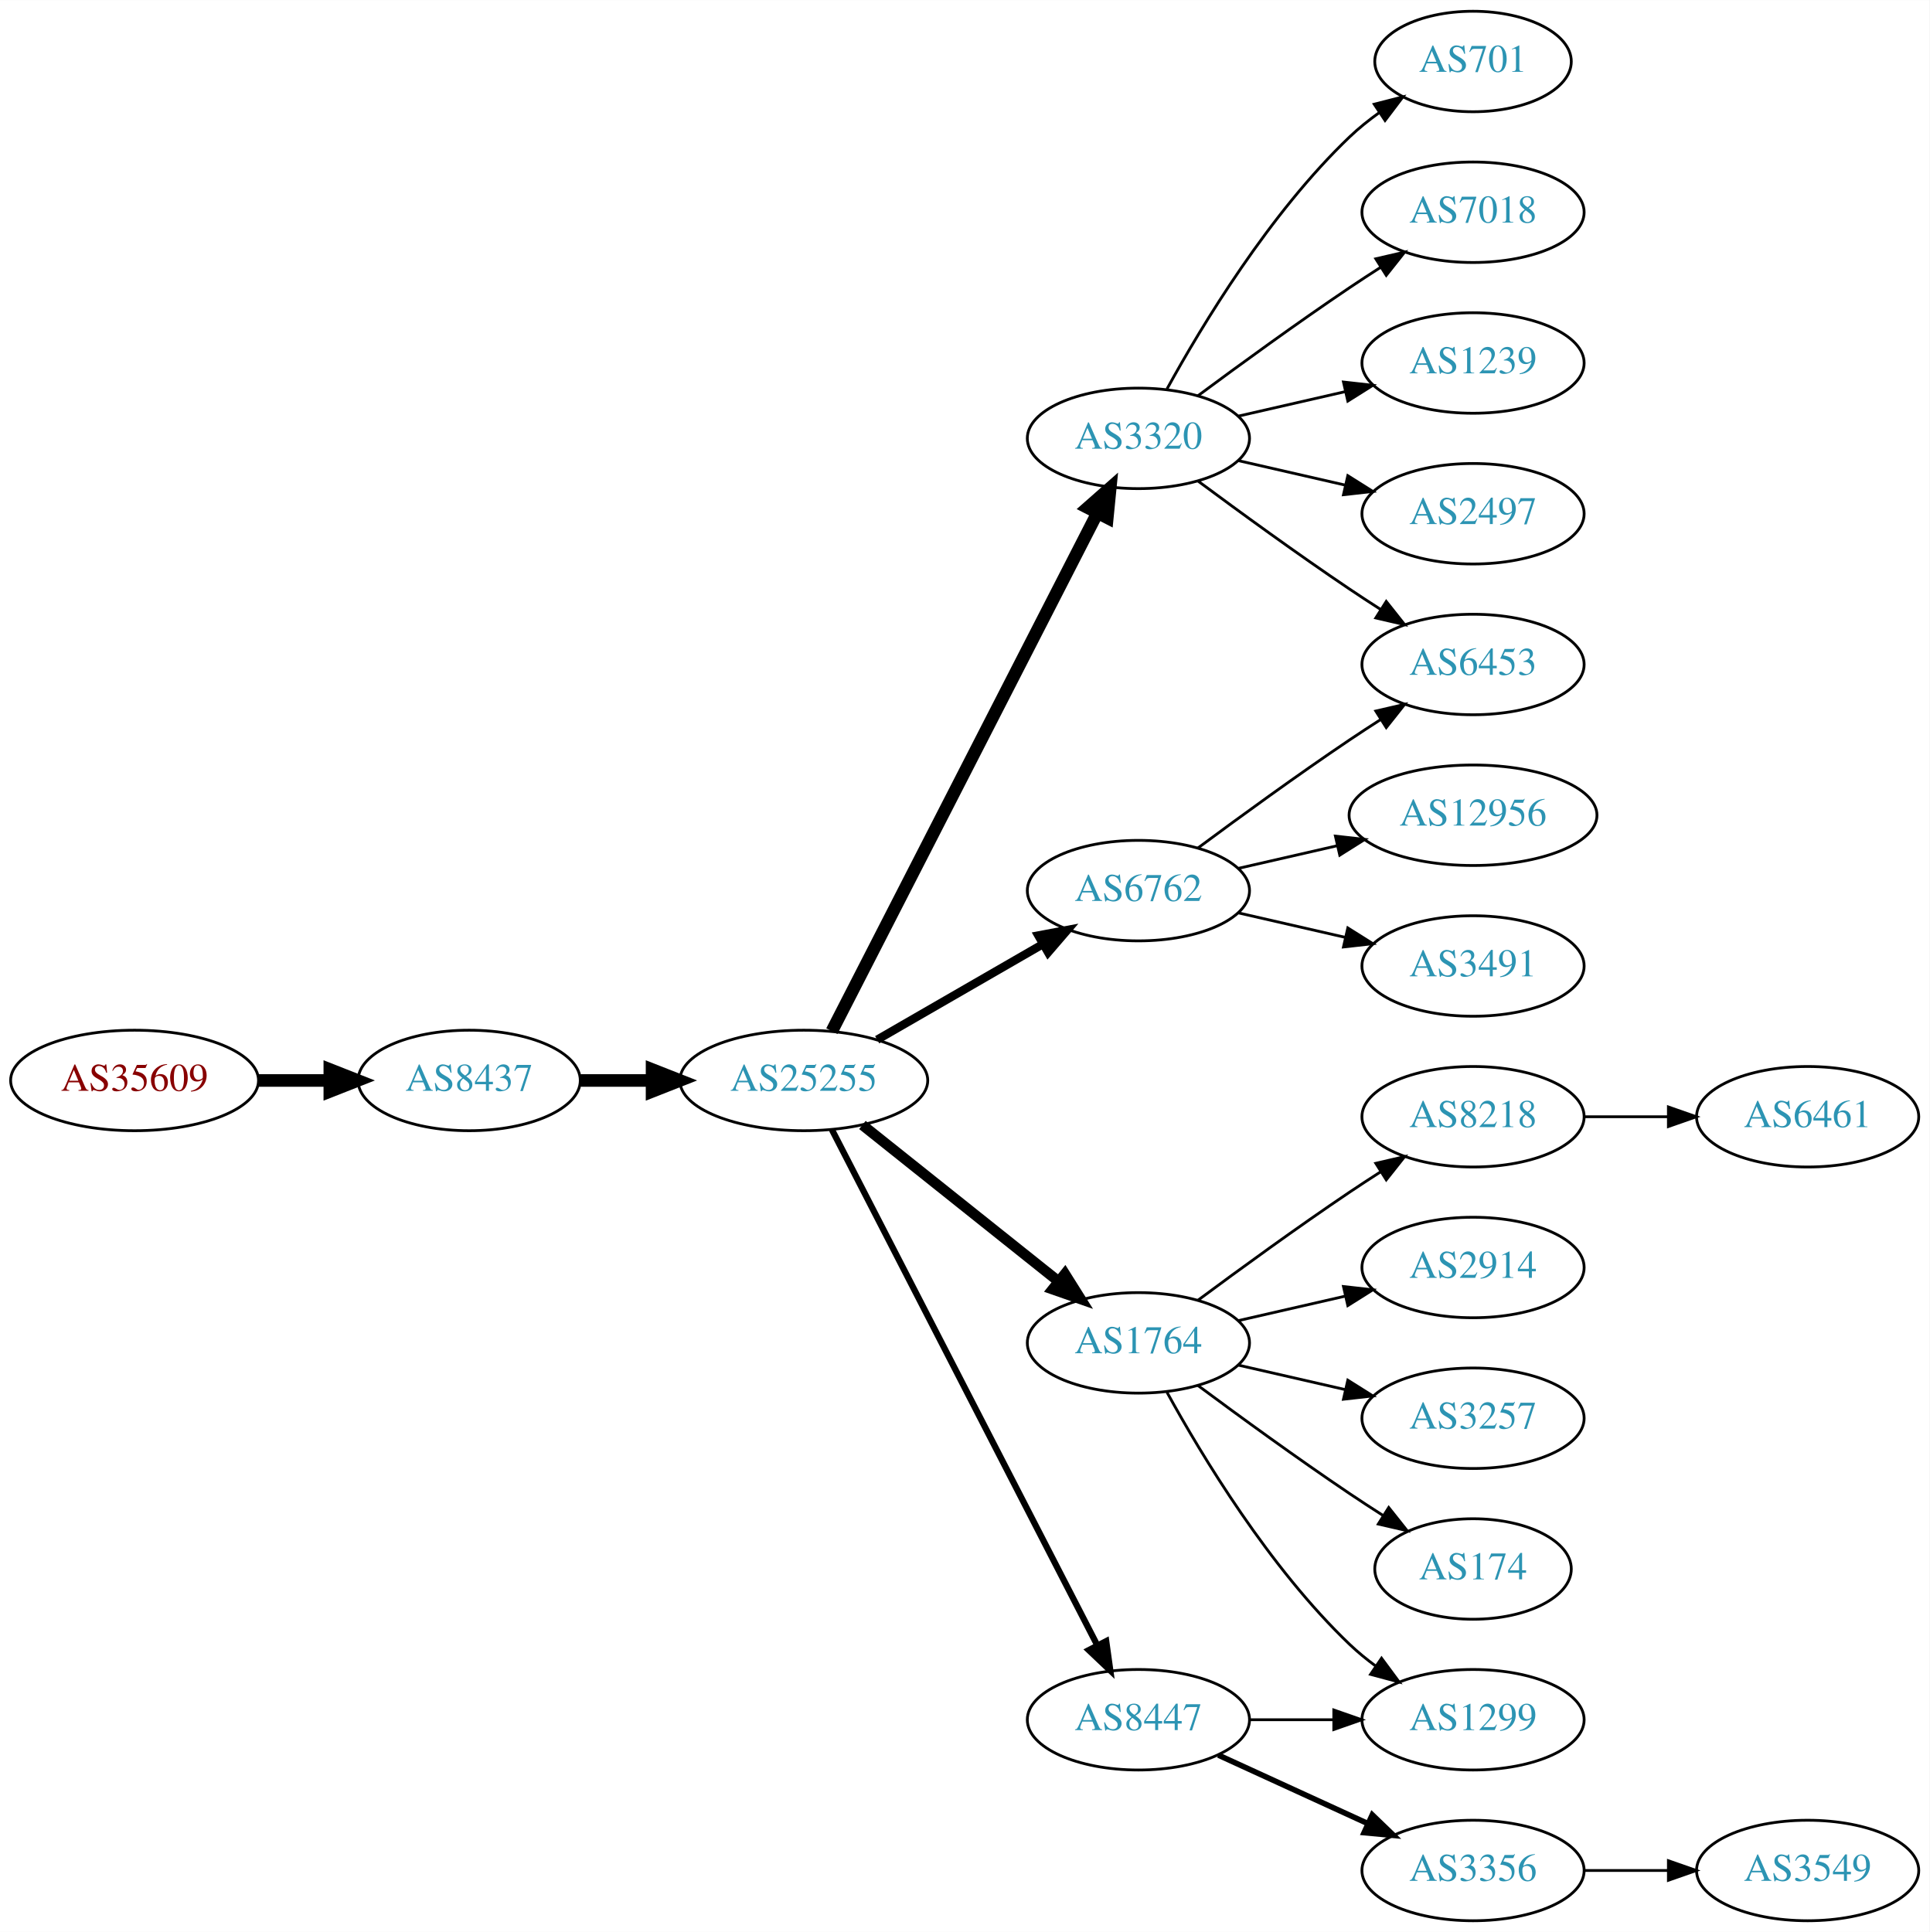
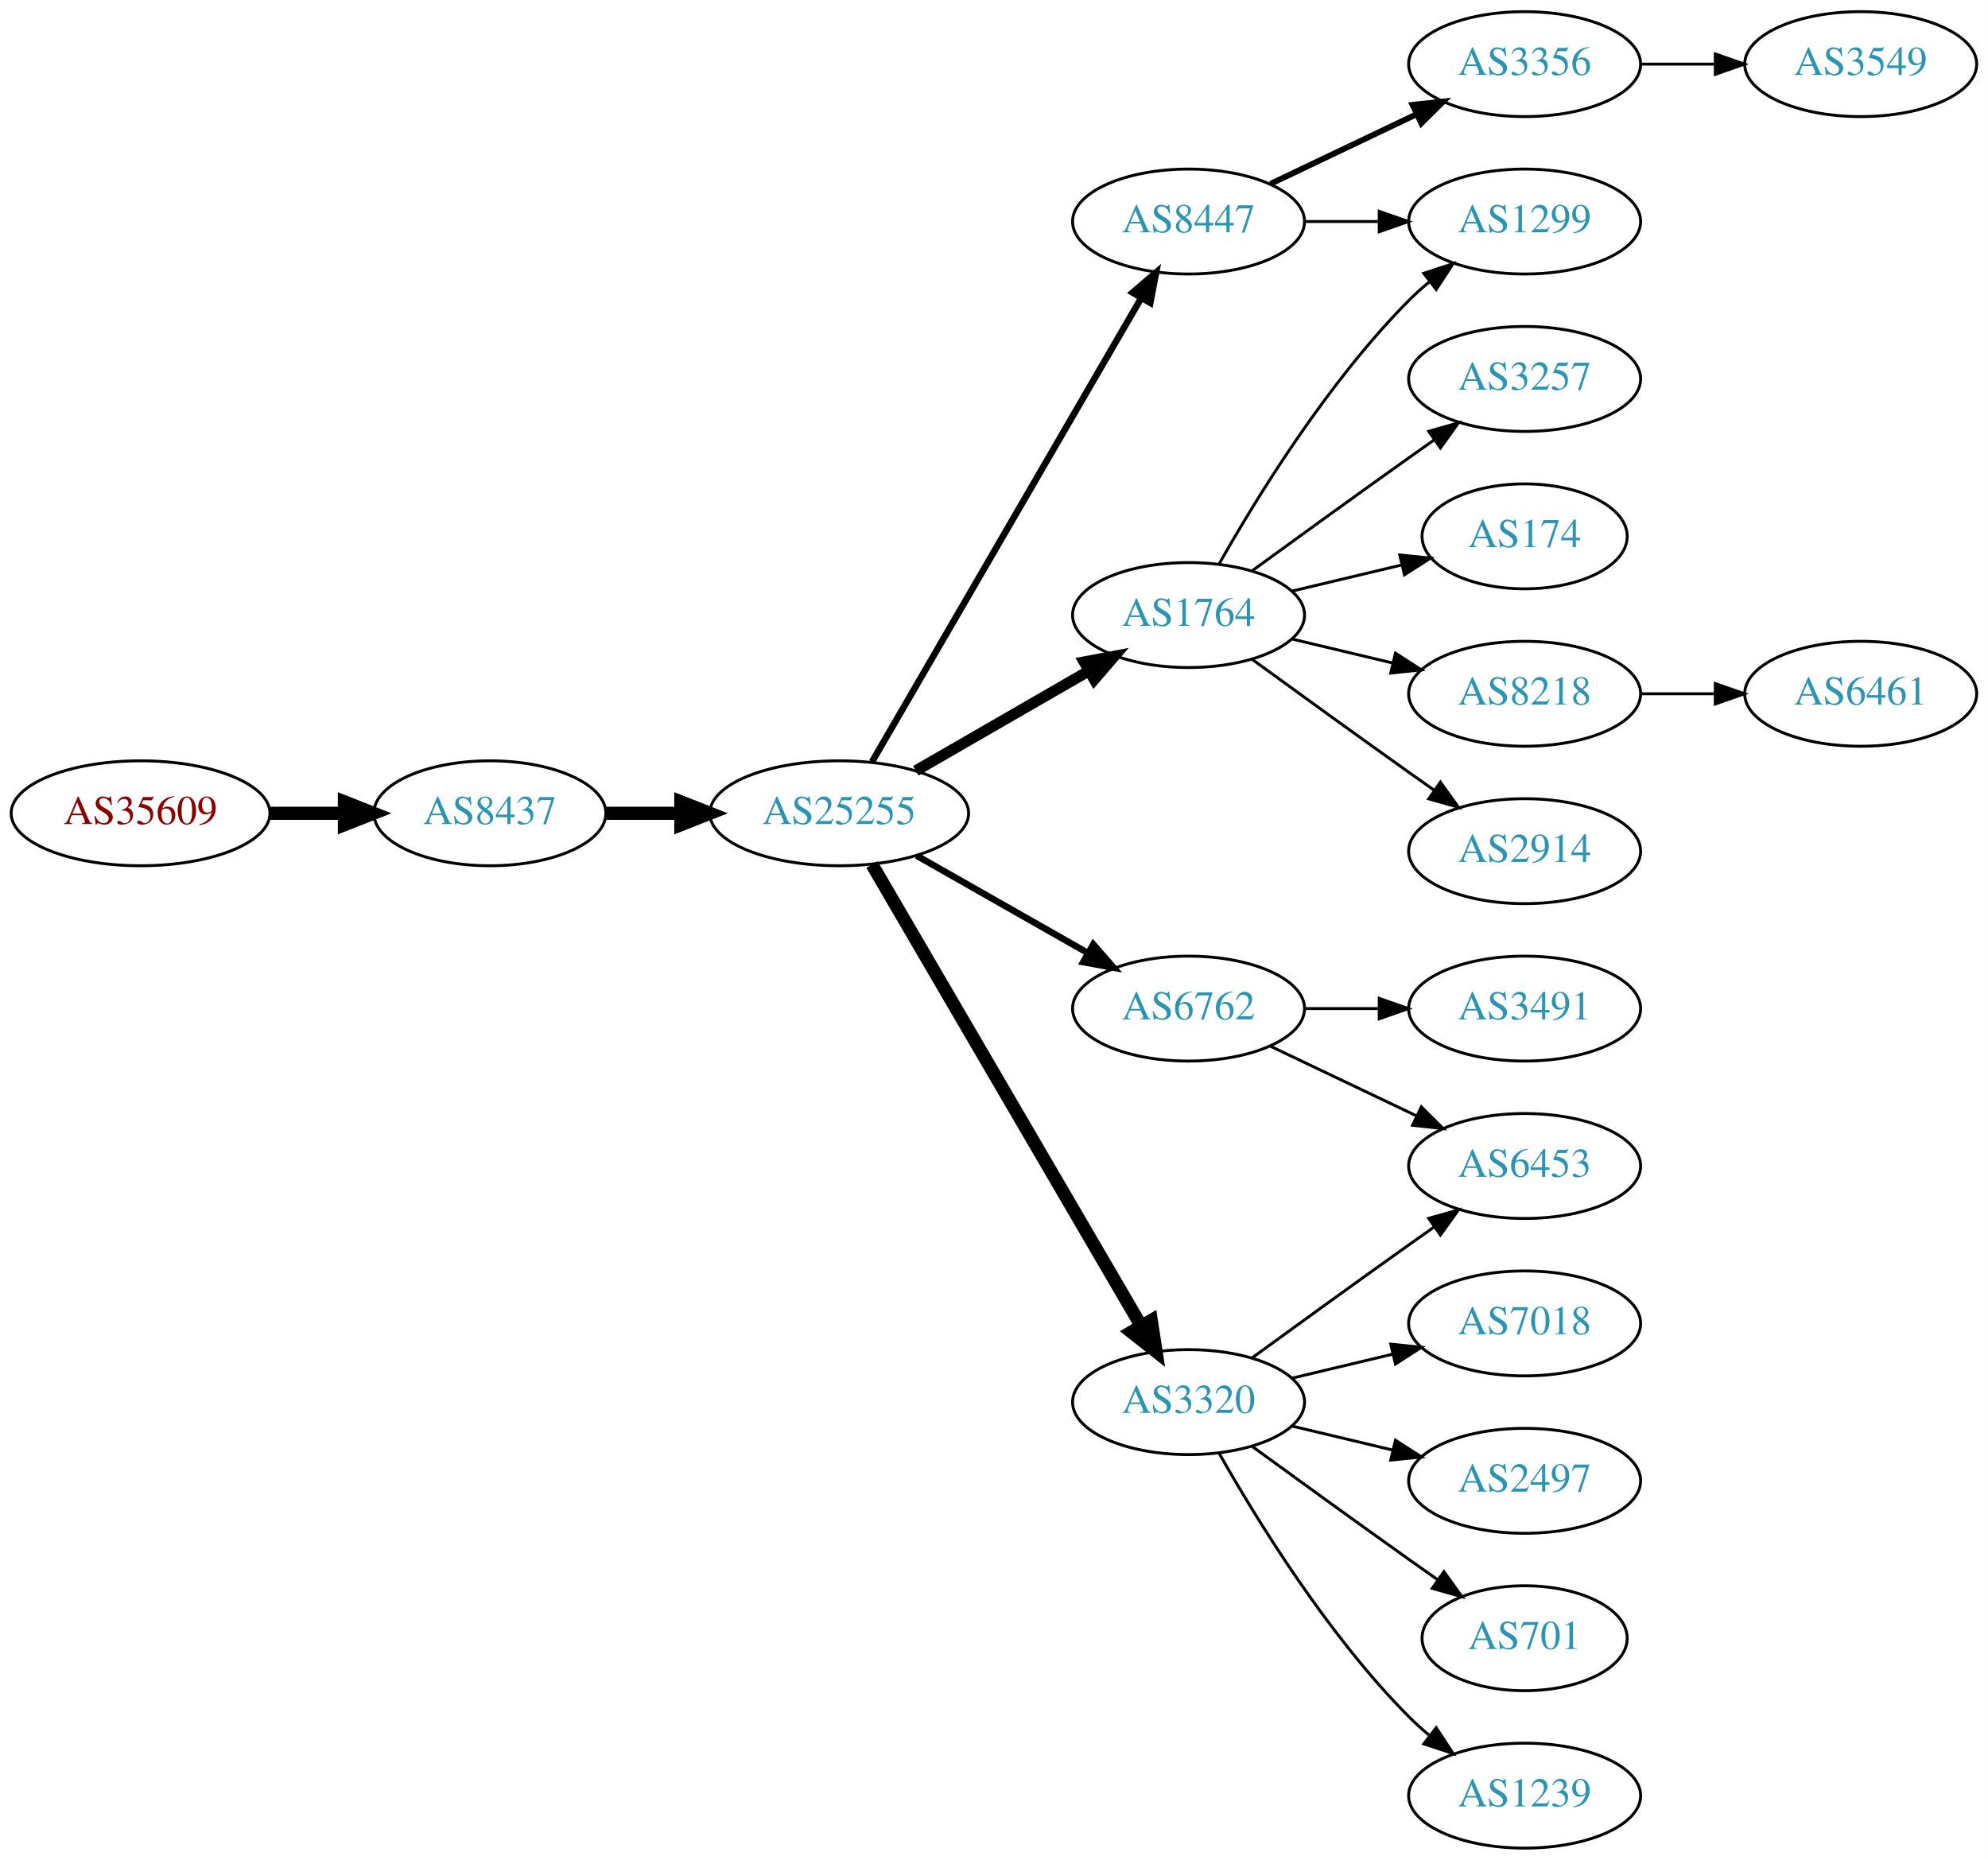
- <svg xmlns="http://www.w3.org/2000/svg" xmlns:xlink="http://www.w3.org/1999/xlink" width="691pt" height="692pt" viewBox="0.00 0.00 691.06 692.00">
-   <g id="graph0" class="graph" transform="scale(1 1) rotate(0) translate(4 688)">
-     <polygon fill="white" stroke="none" points="-4,4 -4,-688 687.055,-688 687.055,4 -4,4" />
+ <svg xmlns="http://www.w3.org/2000/svg" xmlns:xlink="http://www.w3.org/1999/xlink" width="682pt" height="638pt" viewBox="0.00 0.00 681.96 638.00">
+   <g id="graph0" class="graph" transform="scale(1 1) rotate(0) translate(4 634)">
+     <polygon fill="white" stroke="none" points="-4,4 -4,-634 677.956,-634 677.956,4 -4,4" />
    <g id="node1" class="node">
      <g id="a_node1">
        <a xlink:href="/asn/35609" xlink:title="AS35609 ~ Smart Force e.U. [AT]">
-           <ellipse fill="#ffffff" stroke="black" cx="44.196" cy="-301" rx="44.393" ry="18" />
-           <text text-anchor="middle" x="44.196" y="-297.3" font-family="Times,serif" font-size="14.00" fill="#880000">AS35609</text>
+           <ellipse fill="#ffffff" stroke="black" cx="44.196" cy="-355" rx="44.393" ry="18" />
+           <text text-anchor="middle" x="44.196" y="-351.3" font-family="Times,serif" font-size="14.00" fill="#880000">AS35609</text>
        </a>
      </g>
    </g>
    <g id="node2" class="node">
      <g id="a_node2">
        <a xlink:href="/asn/8437" xlink:title="AS8437 ~ Hutchison Drei Austria GmbH [AT]">
-           <ellipse fill="#ffffff" stroke="black" cx="164.039" cy="-301" rx="39.794" ry="18" />
-           <text text-anchor="middle" x="164.039" y="-297.3" font-family="Times,serif" font-size="14.00" fill="#2c94b3">AS8437</text>
+           <ellipse fill="#ffffff" stroke="black" cx="164.039" cy="-355" rx="39.794" ry="18" />
+           <text text-anchor="middle" x="164.039" y="-351.3" font-family="Times,serif" font-size="14.00" fill="#2c94b3">AS8437</text>
        </a>
      </g>
    </g>
    <g id="edge1" class="edge">
-       <path fill="none" stroke="black" stroke-width="4.5" d="M88.407,-301C96.72,-301 105.482,-301 113.965,-301" />
-       <polygon fill="black" stroke="black" stroke-width="4.5" points="114.123,-304.938 124.123,-301 114.123,-297.063 114.123,-304.938" />
+       <path fill="none" stroke="black" stroke-width="4.5" d="M88.407,-355C96.72,-355 105.482,-355 113.965,-355" />
+       <polygon fill="black" stroke="black" stroke-width="4.5" points="114.123,-358.938 124.123,-355 114.123,-351.063 114.123,-358.938" />
    </g>
    <g id="node3" class="node">
      <g id="a_node3">
        <a xlink:href="/asn/25255" xlink:title="AS25255 ~ ==&gt; TELE2 AUSTRIA &lt;== [AT]">
-           <ellipse fill="#ffffff" stroke="black" cx="283.881" cy="-301" rx="44.393" ry="18" />
-           <text text-anchor="middle" x="283.881" y="-297.3" font-family="Times,serif" font-size="14.00" fill="#2c94b3">AS25255</text>
+           <ellipse fill="#ffffff" stroke="black" cx="283.881" cy="-355" rx="44.393" ry="18" />
+           <text text-anchor="middle" x="283.881" y="-351.3" font-family="Times,serif" font-size="14.00" fill="#2c94b3">AS25255</text>
        </a>
      </g>
    </g>
    <g id="edge2" class="edge">
-       <path fill="none" stroke="black" stroke-width="4.5" d="M203.951,-301C212.054,-301 220.729,-301 229.255,-301" />
-       <polygon fill="black" stroke="black" stroke-width="4.5" points="229.533,-304.938 239.533,-301 229.533,-297.063 229.533,-304.938" />
+       <path fill="none" stroke="black" stroke-width="4.5" d="M203.951,-355C212.054,-355 220.729,-355 229.255,-355" />
+       <polygon fill="black" stroke="black" stroke-width="4.5" points="229.533,-358.938 239.533,-355 229.533,-351.063 229.533,-358.938" />
    </g>
    <g id="node4" class="node">
      <g id="a_node4">
-         <a xlink:href="/asn/3320" xlink:title="AS3320 ~ DTAG [DE]">
-           <ellipse fill="#ffffff" stroke="black" cx="403.724" cy="-531" rx="39.794" ry="18" />
-           <text text-anchor="middle" x="403.724" y="-527.3" font-family="Times,serif" font-size="14.00" fill="#2c94b3">AS3320</text>
+         <a xlink:href="/asn/8447" xlink:title="AS8447 ~ A1 Telekom Austria AG [AT]">
+           <ellipse fill="#ffffff" stroke="black" cx="403.724" cy="-558" rx="39.794" ry="18" />
+           <text text-anchor="middle" x="403.724" y="-554.3" font-family="Times,serif" font-size="14.00" fill="#2c94b3">AS8447</text>
        </a>
      </g>
    </g>
    <g id="edge3" class="edge">
-       <path fill="none" stroke="black" stroke-width="4.5" d="M293.932,-318.666C314.454,-358.719 364.622,-456.634 388.991,-504.196" />
-       <polygon fill="black" stroke="black" stroke-width="4.5" points="385.577,-506.17 393.642,-513.274 392.586,-502.579 385.577,-506.17" />
+       <path fill="none" stroke="black" stroke-width="2.25" d="M295.133,-372.66C315.905,-408.442 363.053,-489.661 387.455,-531.697" />
+       <polygon fill="black" stroke="black" stroke-width="2.25" points="384.532,-533.634 392.58,-540.526 390.586,-530.12 384.532,-533.634" />
    </g>
    <g id="node5" class="node">
      <g id="a_node5">
        <a xlink:href="/asn/1764" xlink:title="AS1764 ~ NEXTLAYER-AS [AT]">
-           <ellipse fill="#ffffff" stroke="black" cx="403.724" cy="-207" rx="39.794" ry="18" />
-           <text text-anchor="middle" x="403.724" y="-203.3" font-family="Times,serif" font-size="14.00" fill="#2c94b3">AS1764</text>
+           <ellipse fill="#ffffff" stroke="black" cx="403.724" cy="-423" rx="39.794" ry="18" />
+           <text text-anchor="middle" x="403.724" y="-419.3" font-family="Times,serif" font-size="14.00" fill="#2c94b3">AS1764</text>
        </a>
      </g>
    </g>
    <g id="edge4" class="edge">
-       <path fill="none" stroke="black" stroke-width="3.75" d="M304.872,-285.054C324.203,-269.634 353.654,-246.141 375.197,-228.957" />
-       <polygon fill="black" stroke="black" stroke-width="3.75" points="377.394,-231.682 383.029,-222.71 373.028,-226.21 377.394,-231.682" />
+       <path fill="none" stroke="black" stroke-width="3.75" d="M310.161,-369.588C327.481,-379.582 350.632,-392.941 369.448,-403.799" />
+       <polygon fill="black" stroke="black" stroke-width="3.75" points="367.881,-406.935 378.292,-408.902 371.38,-400.872 367.881,-406.935" />
    </g>
    <g id="node6" class="node">
      <g id="a_node6">
        <a xlink:href="/asn/6762" xlink:title="AS6762 ~ TELECOM ITALIA SPARKLE S.p.A. [IT]">
-           <ellipse fill="#ffffff" stroke="black" cx="403.724" cy="-369" rx="39.794" ry="18" />
-           <text text-anchor="middle" x="403.724" y="-365.3" font-family="Times,serif" font-size="14.00" fill="#2c94b3">AS6762</text>
+           <ellipse fill="#ffffff" stroke="black" cx="403.724" cy="-288" rx="39.794" ry="18" />
+           <text text-anchor="middle" x="403.724" y="-284.3" font-family="Times,serif" font-size="14.00" fill="#2c94b3">AS6762</text>
        </a>
      </g>
    </g>
    <g id="edge5" class="edge">
-       <path fill="none" stroke="black" stroke-width="3" d="M310.161,-315.588C327.481,-325.582 350.632,-338.941 369.448,-349.799" />
-       <polygon fill="black" stroke="black" stroke-width="3" points="367.881,-352.935 378.292,-354.902 371.38,-346.872 367.881,-352.935" />
+       <path fill="none" stroke="black" stroke-width="2.25" d="M310.451,-340.462C327.671,-330.672 350.556,-317.66 369.227,-307.045" />
+       <polygon fill="black" stroke="black" stroke-width="2.25" points="371.048,-310.036 378.011,-302.05 367.588,-303.95 371.048,-310.036" />
    </g>
    <g id="node7" class="node">
      <g id="a_node7">
-         <a xlink:href="/asn/8447" xlink:title="AS8447 ~ A1 Telekom Austria AG [AT]">
-           <ellipse fill="#ffffff" stroke="black" cx="403.724" cy="-72" rx="39.794" ry="18" />
-           <text text-anchor="middle" x="403.724" y="-68.3" font-family="Times,serif" font-size="14.00" fill="#2c94b3">AS8447</text>
+         <a xlink:href="/asn/3320" xlink:title="AS3320 ~ DTAG [DE]">
+           <ellipse fill="#ffffff" stroke="black" cx="403.724" cy="-153" rx="39.794" ry="18" />
+           <text text-anchor="middle" x="403.724" y="-149.3" font-family="Times,serif" font-size="14.00" fill="#2c94b3">AS3320</text>
        </a>
      </g>
    </g>
    <g id="edge6" class="edge">
-       <path fill="none" stroke="black" stroke-width="2.25" d="M293.932,-283.411C314.454,-243.532 364.622,-146.043 388.991,-98.687" />
-       <polygon fill="black" stroke="black" stroke-width="2.25" points="392.178,-100.142 393.642,-89.649 385.954,-96.939 392.178,-100.142" />
+       <path fill="none" stroke="black" stroke-width="4.5" d="M295.133,-337.427C315.905,-301.821 363.053,-221.002 387.455,-179.173" />
+       <polygon fill="black" stroke="black" stroke-width="4.5" points="390.942,-181.01 392.58,-170.388 384.14,-177.042 390.942,-181.01" />
    </g>
    <g id="node8" class="node">
      <g id="a_node8">
-         <a xlink:href="/asn/7018" xlink:title="AS7018 ~ AT&amp;T Services, Inc. [US]">
-           <ellipse fill="#ffffff" stroke="black" cx="523.566" cy="-612" rx="39.794" ry="18" />
-           <text text-anchor="middle" x="523.566" y="-608.3" font-family="Times,serif" font-size="14.00" fill="#2c94b3">AS7018</text>
+         <a xlink:href="/asn/1299" xlink:title="AS1299 ~ Telia Carrier [EU]">
+           <ellipse fill="#ffffff" stroke="black" cx="519.017" cy="-558" rx="39.794" ry="18" />
+           <text text-anchor="middle" x="519.017" y="-554.3" font-family="Times,serif" font-size="14.00" fill="#2c94b3">AS1299</text>
        </a>
      </g>
    </g>
    <g id="edge7" class="edge">
-       <path fill="none" stroke="black" d="M425.054,-546.277C439.916,-557.304 460.661,-572.407 479.37,-585 482.919,-587.389 486.67,-589.839 490.418,-592.242" />
-       <polygon fill="black" stroke="black" points="488.744,-595.325 499.067,-597.712 492.486,-589.409 488.744,-595.325" />
+       <path fill="none" stroke="black" d="M443.396,-558C451.599,-558 460.363,-558 468.895,-558" />
+       <polygon fill="black" stroke="black" points="469.134,-561.5 479.134,-558 469.134,-554.5 469.134,-561.5" />
    </g>
    <g id="node9" class="node">
      <g id="a_node9">
-         <a xlink:href="/asn/1239" xlink:title="AS1239 ~ Sprint [US]">
-           <ellipse fill="#ffffff" stroke="black" cx="523.566" cy="-558" rx="39.794" ry="18" />
-           <text text-anchor="middle" x="523.566" y="-554.3" font-family="Times,serif" font-size="14.00" fill="#2c94b3">AS1239</text>
+         <a xlink:href="/asn/3356" xlink:title="AS3356 ~ Level 3 Parent, LLC [US]">
+           <ellipse fill="#ffffff" stroke="black" cx="519.017" cy="-612" rx="39.794" ry="18" />
+           <text text-anchor="middle" x="519.017" y="-608.3" font-family="Times,serif" font-size="14.00" fill="#2c94b3">AS3356</text>
        </a>
      </g>
    </g>
    <g id="edge8" class="edge">
-       <path fill="none" stroke="black" d="M439.443,-538.955C451.443,-541.704 465.064,-544.825 477.756,-547.733" />
-       <polygon fill="black" stroke="black" points="477.159,-551.187 487.688,-550.009 478.722,-544.364 477.159,-551.187" />
+       <path fill="none" stroke="black" stroke-width="2" d="M431.86,-570.934C446.854,-578.081 465.675,-587.052 481.898,-594.785" />
+       <polygon fill="black" stroke="black" stroke-width="2" points="480.569,-598.028 491.102,-599.171 483.581,-591.709 480.569,-598.028" />
+     </g>
+     <g id="edge11" class="edge">
+       <path fill="none" stroke="black" d="M414.184,-440.49C426.965,-463.096 451.398,-502.886 479.37,-531 481.481,-533.121 483.777,-535.188 486.163,-537.171" />
+       <polygon fill="black" stroke="black" points="484.415,-540.242 494.478,-543.556 488.678,-534.69 484.415,-540.242" />
    </g>
    <g id="node10" class="node">
      <g id="a_node10">
-         <a xlink:href="/asn/6453" xlink:title="AS6453 ~ TATA COMMUNICATIONS (AMERICA) INC [US]">
-           <ellipse fill="#ffffff" stroke="black" cx="523.566" cy="-450" rx="39.794" ry="18" />
-           <text text-anchor="middle" x="523.566" y="-446.3" font-family="Times,serif" font-size="14.00" fill="#2c94b3">AS6453</text>
+         <a xlink:href="/asn/3257" xlink:title="AS3257 ~ GTT [DE]">
+           <ellipse fill="#ffffff" stroke="black" cx="519.017" cy="-504" rx="39.794" ry="18" />
+           <text text-anchor="middle" x="519.017" y="-500.3" font-family="Times,serif" font-size="14.00" fill="#2c94b3">AS3257</text>
        </a>
      </g>
    </g>
    <g id="edge9" class="edge">
-       <path fill="none" stroke="black" d="M425.054,-515.723C439.916,-504.696 460.661,-489.593 479.37,-477 482.919,-474.611 486.67,-472.161 490.418,-469.758" />
-       <polygon fill="black" stroke="black" points="492.486,-472.591 499.067,-464.288 488.744,-466.675 492.486,-472.591" />
+       <path fill="none" stroke="black" d="M425.572,-438.222C440.506,-449.091 461.12,-464.025 479.37,-477 482.191,-479.005 485.134,-481.085 488.082,-483.159" />
+       <polygon fill="black" stroke="black" points="486.109,-486.05 496.306,-488.926 490.128,-480.319 486.109,-486.05" />
    </g>
    <g id="node11" class="node">
      <g id="a_node11">
-         <a xlink:href="/asn/2497" xlink:title="AS2497 ~ Internet Initiative Japan Inc. [JP]">
-           <ellipse fill="#ffffff" stroke="black" cx="523.566" cy="-504" rx="39.794" ry="18" />
-           <text text-anchor="middle" x="523.566" y="-500.3" font-family="Times,serif" font-size="14.00" fill="#2c94b3">AS2497</text>
+         <a xlink:href="/asn/174" xlink:title="AS174 ~ Cogent Communications [US]">
+           <ellipse fill="#ffffff" stroke="black" cx="519.017" cy="-450" rx="35.194" ry="18" />
+           <text text-anchor="middle" x="519.017" y="-446.3" font-family="Times,serif" font-size="14.00" fill="#2c94b3">AS174</text>
        </a>
      </g>
    </g>
    <g id="edge10" class="edge">
-       <path fill="none" stroke="black" d="M439.443,-523.045C451.443,-520.296 465.064,-517.175 477.756,-514.267" />
-       <polygon fill="black" stroke="black" points="478.722,-517.636 487.688,-511.991 477.159,-510.813 478.722,-517.636" />
+       <path fill="none" stroke="black" d="M439.331,-431.248C451.125,-434.058 464.43,-437.229 476.698,-440.153" />
+       <polygon fill="black" stroke="black" points="476.164,-443.624 486.703,-442.537 477.787,-436.814 476.164,-443.624" />
    </g>
    <g id="node12" class="node">
      <g id="a_node12">
-         <a xlink:href="/asn/701" xlink:title="AS701 ~ UUNET [US]">
-           <ellipse fill="#ffffff" stroke="black" cx="523.566" cy="-666" rx="35.194" ry="18" />
-           <text text-anchor="middle" x="523.566" y="-662.3" font-family="Times,serif" font-size="14.00" fill="#2c94b3">AS701</text>
-         </a>
-       </g>
-     </g>
-     <g id="edge11" class="edge">
-       <path fill="none" stroke="black" d="M413.965,-548.713C426.51,-571.561 450.687,-611.611 479.37,-639 482.624,-642.107 486.291,-645.046 490.078,-647.76" />
-       <polygon fill="black" stroke="black" points="488.18,-650.701 498.446,-653.322 492.055,-644.872 488.18,-650.701" />
+         <a xlink:href="/asn/8218" xlink:title="AS8218 ~ legacy Neotelecoms [FR]">
+           <ellipse fill="#ffffff" stroke="black" cx="519.017" cy="-396" rx="39.794" ry="18" />
+           <text text-anchor="middle" x="519.017" y="-392.3" font-family="Times,serif" font-size="14.00" fill="#2c94b3">AS8218</text>
+         </a>
+       </g>
+     </g>
+     <g id="edge12" class="edge">
+       <path fill="none" stroke="black" d="M439.331,-414.752C450.202,-412.162 462.357,-409.265 473.799,-406.538" />
+       <polygon fill="black" stroke="black" points="474.705,-409.92 483.621,-404.197 473.082,-403.111 474.705,-409.92" />
    </g>
    <g id="node13" class="node">
      <g id="a_node13">
        <a xlink:href="/asn/2914" xlink:title="AS2914 ~ NTT America, Inc. [US]">
-           <ellipse fill="#ffffff" stroke="black" cx="523.566" cy="-234" rx="39.794" ry="18" />
-           <text text-anchor="middle" x="523.566" y="-230.3" font-family="Times,serif" font-size="14.00" fill="#2c94b3">AS2914</text>
-         </a>
-       </g>
-     </g>
-     <g id="edge12" class="edge">
-       <path fill="none" stroke="black" d="M439.443,-214.955C451.443,-217.704 465.064,-220.825 477.756,-223.733" />
-       <polygon fill="black" stroke="black" points="477.159,-227.187 487.688,-226.009 478.722,-220.364 477.159,-227.187" />
+           <ellipse fill="#ffffff" stroke="black" cx="519.017" cy="-342" rx="39.794" ry="18" />
+           <text text-anchor="middle" x="519.017" y="-338.3" font-family="Times,serif" font-size="14.00" fill="#2c94b3">AS2914</text>
+         </a>
+       </g>
+     </g>
+     <g id="edge13" class="edge">
+       <path fill="none" stroke="black" d="M425.572,-407.778C440.506,-396.909 461.12,-381.975 479.37,-369 482.191,-366.995 485.134,-364.915 488.082,-362.841" />
+       <polygon fill="black" stroke="black" points="490.128,-365.681 496.306,-357.074 486.109,-359.95 490.128,-365.681" />
    </g>
    <g id="node14" class="node">
      <g id="a_node14">
-         <a xlink:href="/asn/3257" xlink:title="AS3257 ~ GTT [DE]">
-           <ellipse fill="#ffffff" stroke="black" cx="523.566" cy="-180" rx="39.794" ry="18" />
-           <text text-anchor="middle" x="523.566" y="-176.3" font-family="Times,serif" font-size="14.00" fill="#2c94b3">AS3257</text>
-         </a>
-       </g>
-     </g>
-     <g id="edge13" class="edge">
-       <path fill="none" stroke="black" d="M439.443,-199.045C451.443,-196.296 465.064,-193.175 477.756,-190.267" />
-       <polygon fill="black" stroke="black" points="478.722,-193.636 487.688,-187.991 477.159,-186.813 478.722,-193.636" />
+         <a xlink:href="/asn/6453" xlink:title="AS6453 ~ TATA COMMUNICATIONS (AMERICA) INC [US]">
+           <ellipse fill="#ffffff" stroke="black" cx="519.017" cy="-234" rx="39.794" ry="18" />
+           <text text-anchor="middle" x="519.017" y="-230.3" font-family="Times,serif" font-size="14.00" fill="#2c94b3">AS6453</text>
+         </a>
+       </g>
+     </g>
+     <g id="edge14" class="edge">
+       <path fill="none" stroke="black" d="M431.86,-275.066C446.854,-267.919 465.675,-258.948 481.898,-251.215" />
+       <polygon fill="black" stroke="black" points="483.581,-254.291 491.102,-246.829 480.569,-247.972 483.581,-254.291" />
    </g>
    <g id="node15" class="node">
      <g id="a_node15">
-         <a xlink:href="/asn/1299" xlink:title="AS1299 ~ Telia Carrier [EU]">
-           <ellipse fill="#ffffff" stroke="black" cx="523.566" cy="-72" rx="39.794" ry="18" />
-           <text text-anchor="middle" x="523.566" y="-68.3" font-family="Times,serif" font-size="14.00" fill="#2c94b3">AS1299</text>
-         </a>
-       </g>
-     </g>
-     <g id="edge14" class="edge">
-       <path fill="none" stroke="black" d="M413.965,-189.287C426.51,-166.439 450.687,-126.389 479.37,-99 482.238,-96.261 485.427,-93.653 488.736,-91.215" />
-       <polygon fill="black" stroke="black" points="490.8,-94.044 497.096,-85.523 486.86,-88.258 490.8,-94.044" />
+         <a xlink:href="/asn/3491" xlink:title="AS3491 ~ PCCW Global, Inc. [US]">
+           <ellipse fill="#ffffff" stroke="black" cx="519.017" cy="-288" rx="39.794" ry="18" />
+           <text text-anchor="middle" x="519.017" y="-284.3" font-family="Times,serif" font-size="14.00" fill="#2c94b3">AS3491</text>
+         </a>
+       </g>
+     </g>
+     <g id="edge15" class="edge">
+       <path fill="none" stroke="black" d="M443.396,-288C451.599,-288 460.363,-288 468.895,-288" />
+       <polygon fill="black" stroke="black" points="469.134,-291.5 479.134,-288 469.134,-284.5 469.134,-291.5" />
+     </g>
+     <g id="edge16" class="edge">
+       <path fill="none" stroke="black" d="M425.572,-168.222C440.506,-179.091 461.12,-194.025 479.37,-207 482.191,-209.005 485.134,-211.085 488.082,-213.159" />
+       <polygon fill="black" stroke="black" points="486.109,-216.05 496.306,-218.926 490.128,-210.319 486.109,-216.05" />
    </g>
    <g id="node16" class="node">
      <g id="a_node16">
-         <a xlink:href="/asn/174" xlink:title="AS174 ~ Cogent Communications [US]">
-           <ellipse fill="#ffffff" stroke="black" cx="523.566" cy="-126" rx="35.194" ry="18" />
-           <text text-anchor="middle" x="523.566" y="-122.3" font-family="Times,serif" font-size="14.00" fill="#2c94b3">AS174</text>
-         </a>
-       </g>
-     </g>
-     <g id="edge15" class="edge">
-       <path fill="none" stroke="black" d="M425.054,-191.723C439.916,-180.696 460.661,-165.593 479.37,-153 483.188,-150.431 487.238,-147.79 491.268,-145.214" />
-       <polygon fill="black" stroke="black" points="493.372,-148.025 499.962,-139.729 489.637,-142.105 493.372,-148.025" />
+         <a xlink:href="/asn/7018" xlink:title="AS7018 ~ AT&amp;T Services, Inc. [US]">
+           <ellipse fill="#ffffff" stroke="black" cx="519.017" cy="-180" rx="39.794" ry="18" />
+           <text text-anchor="middle" x="519.017" y="-176.3" font-family="Times,serif" font-size="14.00" fill="#2c94b3">AS7018</text>
+         </a>
+       </g>
+     </g>
+     <g id="edge17" class="edge">
+       <path fill="none" stroke="black" d="M439.331,-161.248C450.202,-163.838 462.357,-166.735 473.799,-169.462" />
+       <polygon fill="black" stroke="black" points="473.082,-172.889 483.621,-171.803 474.705,-166.08 473.082,-172.889" />
    </g>
    <g id="node17" class="node">
      <g id="a_node17">
-         <a xlink:href="/asn/8218" xlink:title="AS8218 ~ legacy Neotelecoms [FR]">
-           <ellipse fill="#ffffff" stroke="black" cx="523.566" cy="-288" rx="39.794" ry="18" />
-           <text text-anchor="middle" x="523.566" y="-284.3" font-family="Times,serif" font-size="14.00" fill="#2c94b3">AS8218</text>
-         </a>
-       </g>
-     </g>
-     <g id="edge16" class="edge">
-       <path fill="none" stroke="black" d="M425.054,-222.277C439.916,-233.304 460.661,-248.407 479.37,-261 482.919,-263.389 486.67,-265.839 490.418,-268.242" />
-       <polygon fill="black" stroke="black" points="488.744,-271.325 499.067,-273.712 492.486,-265.409 488.744,-271.325" />
-     </g>
-     <g id="edge19" class="edge">
-       <path fill="none" stroke="black" d="M425.054,-384.277C439.916,-395.304 460.661,-410.407 479.37,-423 482.919,-425.389 486.67,-427.839 490.418,-430.242" />
-       <polygon fill="black" stroke="black" points="488.744,-433.325 499.067,-435.712 492.486,-427.409 488.744,-433.325" />
+         <a xlink:href="/asn/2497" xlink:title="AS2497 ~ Internet Initiative Japan Inc. [JP]">
+           <ellipse fill="#ffffff" stroke="black" cx="519.017" cy="-126" rx="39.794" ry="18" />
+           <text text-anchor="middle" x="519.017" y="-122.3" font-family="Times,serif" font-size="14.00" fill="#2c94b3">AS2497</text>
+         </a>
+       </g>
+     </g>
+     <g id="edge18" class="edge">
+       <path fill="none" stroke="black" d="M439.331,-144.752C450.202,-142.162 462.357,-139.265 473.799,-136.538" />
+       <polygon fill="black" stroke="black" points="474.705,-139.92 483.621,-134.197 473.082,-133.111 474.705,-139.92" />
    </g>
    <g id="node18" class="node">
      <g id="a_node18">
-         <a xlink:href="/asn/3491" xlink:title="AS3491 ~ PCCW Global, Inc. [US]">
-           <ellipse fill="#ffffff" stroke="black" cx="523.566" cy="-342" rx="39.794" ry="18" />
-           <text text-anchor="middle" x="523.566" y="-338.3" font-family="Times,serif" font-size="14.00" fill="#2c94b3">AS3491</text>
-         </a>
-       </g>
-     </g>
-     <g id="edge17" class="edge">
-       <path fill="none" stroke="black" d="M439.443,-361.045C451.443,-358.296 465.064,-355.175 477.756,-352.267" />
-       <polygon fill="black" stroke="black" points="478.722,-355.636 487.688,-349.991 477.159,-348.813 478.722,-355.636" />
+         <a xlink:href="/asn/701" xlink:title="AS701 ~ UUNET [US]">
+           <ellipse fill="#ffffff" stroke="black" cx="519.017" cy="-72" rx="35.194" ry="18" />
+           <text text-anchor="middle" x="519.017" y="-68.3" font-family="Times,serif" font-size="14.00" fill="#2c94b3">AS701</text>
+         </a>
+       </g>
+     </g>
+     <g id="edge19" class="edge">
+       <path fill="none" stroke="black" d="M425.572,-137.778C440.506,-126.909 461.12,-111.975 479.37,-99 482.581,-96.718 485.95,-94.339 489.304,-91.982" />
+       <polygon fill="black" stroke="black" points="491.332,-94.834 497.515,-86.23 487.316,-89.101 491.332,-94.834" />
    </g>
    <g id="node19" class="node">
      <g id="a_node19">
-         <a xlink:href="/asn/12956" xlink:title="AS12956 ~ TELXIUS [ES]">
-           <ellipse fill="#ffffff" stroke="black" cx="523.566" cy="-396" rx="44.393" ry="18" />
-           <text text-anchor="middle" x="523.566" y="-392.3" font-family="Times,serif" font-size="14.00" fill="#2c94b3">AS12956</text>
-         </a>
-       </g>
-     </g>
-     <g id="edge18" class="edge">
-       <path fill="none" stroke="black" d="M439.443,-376.955C450.582,-379.507 463.117,-382.379 475.01,-385.104" />
-       <polygon fill="black" stroke="black" points="474.275,-388.526 484.804,-387.348 475.838,-381.703 474.275,-388.526" />
-     </g>
-     <g id="edge21" class="edge">
-       <path fill="none" stroke="black" d="M443.636,-72C453.19,-72 463.539,-72 473.502,-72" />
-       <polygon fill="black" stroke="black" points="473.695,-75.5 483.695,-72 473.694,-68.5 473.695,-75.5" />
+         <a xlink:href="/asn/1239" xlink:title="AS1239 ~ Sprint [US]">
+           <ellipse fill="#ffffff" stroke="black" cx="519.017" cy="-18" rx="39.794" ry="18" />
+           <text text-anchor="middle" x="519.017" y="-14.3" font-family="Times,serif" font-size="14.00" fill="#2c94b3">AS1239</text>
+         </a>
+       </g>
+     </g>
+     <g id="edge20" class="edge">
+       <path fill="none" stroke="black" d="M414.184,-135.51C426.965,-112.904 451.398,-73.114 479.37,-45 481.481,-42.879 483.777,-40.812 486.163,-38.829" />
+       <polygon fill="black" stroke="black" points="488.678,-41.31 494.478,-32.444 484.415,-35.758 488.678,-41.31" />
    </g>
    <g id="node20" class="node">
      <g id="a_node20">
-         <a xlink:href="/asn/3356" xlink:title="AS3356 ~ Level 3 Parent, LLC [US]">
-           <ellipse fill="#ffffff" stroke="black" cx="523.566" cy="-18" rx="39.794" ry="18" />
-           <text text-anchor="middle" x="523.566" y="-14.3" font-family="Times,serif" font-size="14.00" fill="#2c94b3">AS3356</text>
-         </a>
-       </g>
-     </g>
-     <g id="edge20" class="edge">
-       <path fill="none" stroke="black" stroke-width="2" d="M432.353,-59.339C448.31,-52.027 468.58,-42.739 485.863,-34.819" />
-       <polygon fill="black" stroke="black" stroke-width="2" points="487.478,-37.929 495.111,-30.581 484.562,-31.565 487.478,-37.929" />
-     </g>
-     <g id="node22" class="node">
-       <g id="a_node22">
-         <a xlink:href="/asn/6461" xlink:title="AS6461 ~ Zayo Bandwidth [US]">
-           <ellipse fill="#ffffff" stroke="black" cx="643.409" cy="-288" rx="39.794" ry="18" />
-           <text text-anchor="middle" x="643.409" y="-284.3" font-family="Times,serif" font-size="14.00" fill="#2c94b3">AS6461</text>
-         </a>
-       </g>
-     </g>
-     <g id="edge23" class="edge">
-       <path fill="none" stroke="black" d="M563.479,-288C573.032,-288 583.382,-288 593.345,-288" />
-       <polygon fill="black" stroke="black" points="593.537,-291.5 603.537,-288 593.537,-284.5 593.537,-291.5" />
+         <a xlink:href="/asn/3549" xlink:title="AS3549 ~ Level 3 Parent, LLC [US]">
+           <ellipse fill="#ffffff" stroke="black" cx="634.31" cy="-612" rx="39.794" ry="18" />
+           <text text-anchor="middle" x="634.31" y="-608.3" font-family="Times,serif" font-size="14.00" fill="#2c94b3">AS3549</text>
+         </a>
+       </g>
+     </g>
+     <g id="edge21" class="edge">
+       <path fill="none" stroke="black" d="M558.689,-612C566.892,-612 575.656,-612 584.188,-612" />
+       <polygon fill="black" stroke="black" points="584.427,-615.5 594.427,-612 584.427,-608.5 584.427,-615.5" />
    </g>
    <g id="node21" class="node">
      <g id="a_node21">
-         <a xlink:href="/asn/3549" xlink:title="AS3549 ~ Level 3 Parent, LLC [US]">
-           <ellipse fill="#ffffff" stroke="black" cx="643.409" cy="-18" rx="39.794" ry="18" />
-           <text text-anchor="middle" x="643.409" y="-14.3" font-family="Times,serif" font-size="14.00" fill="#2c94b3">AS3549</text>
+         <a xlink:href="/asn/6461" xlink:title="AS6461 ~ Zayo Bandwidth [US]">
+           <ellipse fill="#ffffff" stroke="black" cx="634.31" cy="-396" rx="39.794" ry="18" />
+           <text text-anchor="middle" x="634.31" y="-392.3" font-family="Times,serif" font-size="14.00" fill="#2c94b3">AS6461</text>
        </a>
      </g>
    </g>
    <g id="edge22" class="edge">
-       <path fill="none" stroke="black" d="M563.479,-18C573.032,-18 583.382,-18 593.345,-18" />
-       <polygon fill="black" stroke="black" points="593.537,-21.5 603.537,-18 593.537,-14.5 593.537,-21.5" />
+       <path fill="none" stroke="black" d="M558.689,-396C566.892,-396 575.656,-396 584.188,-396" />
+       <polygon fill="black" stroke="black" points="584.427,-399.5 594.427,-396 584.427,-392.5 584.427,-399.5" />
    </g>
  </g>
</svg>
